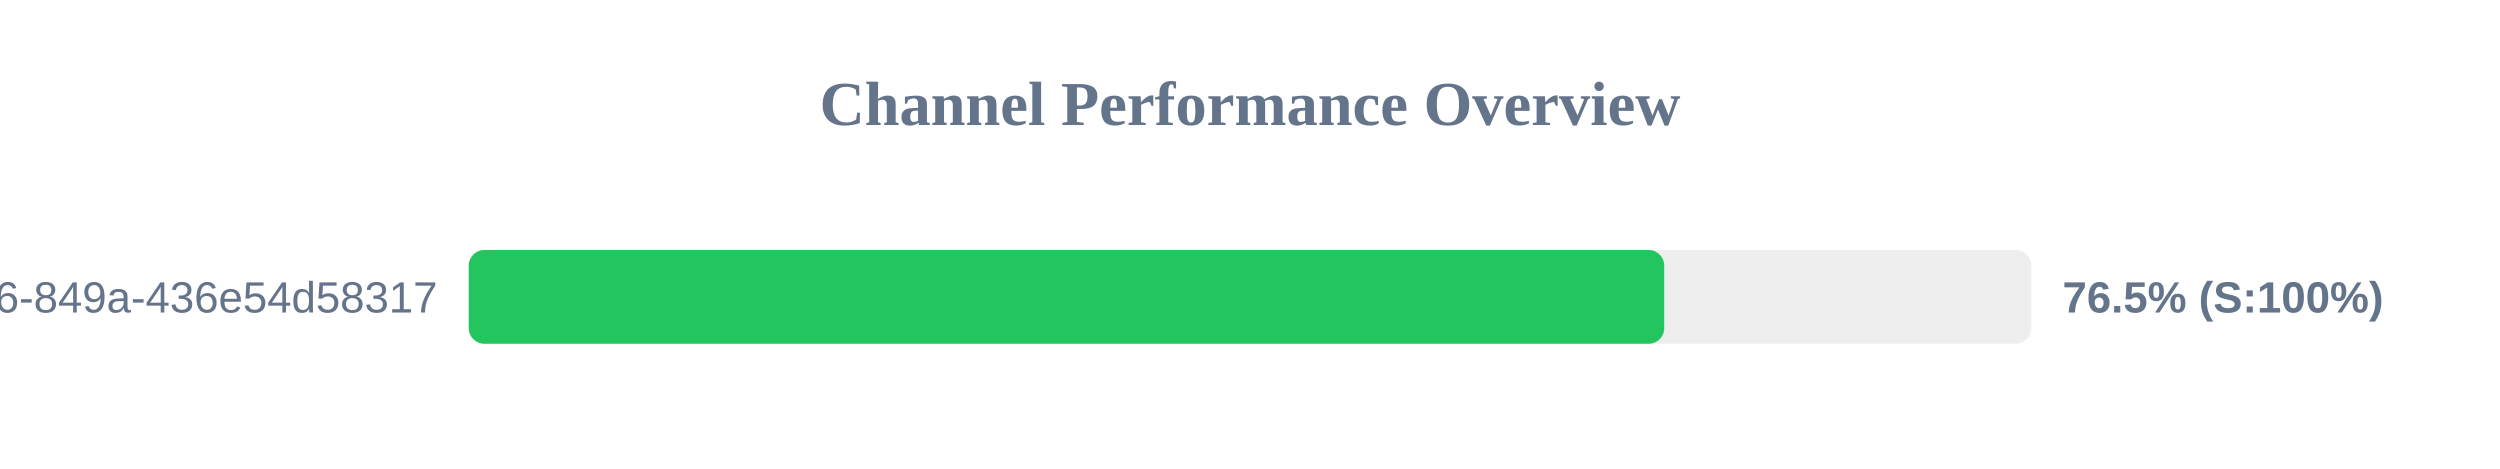
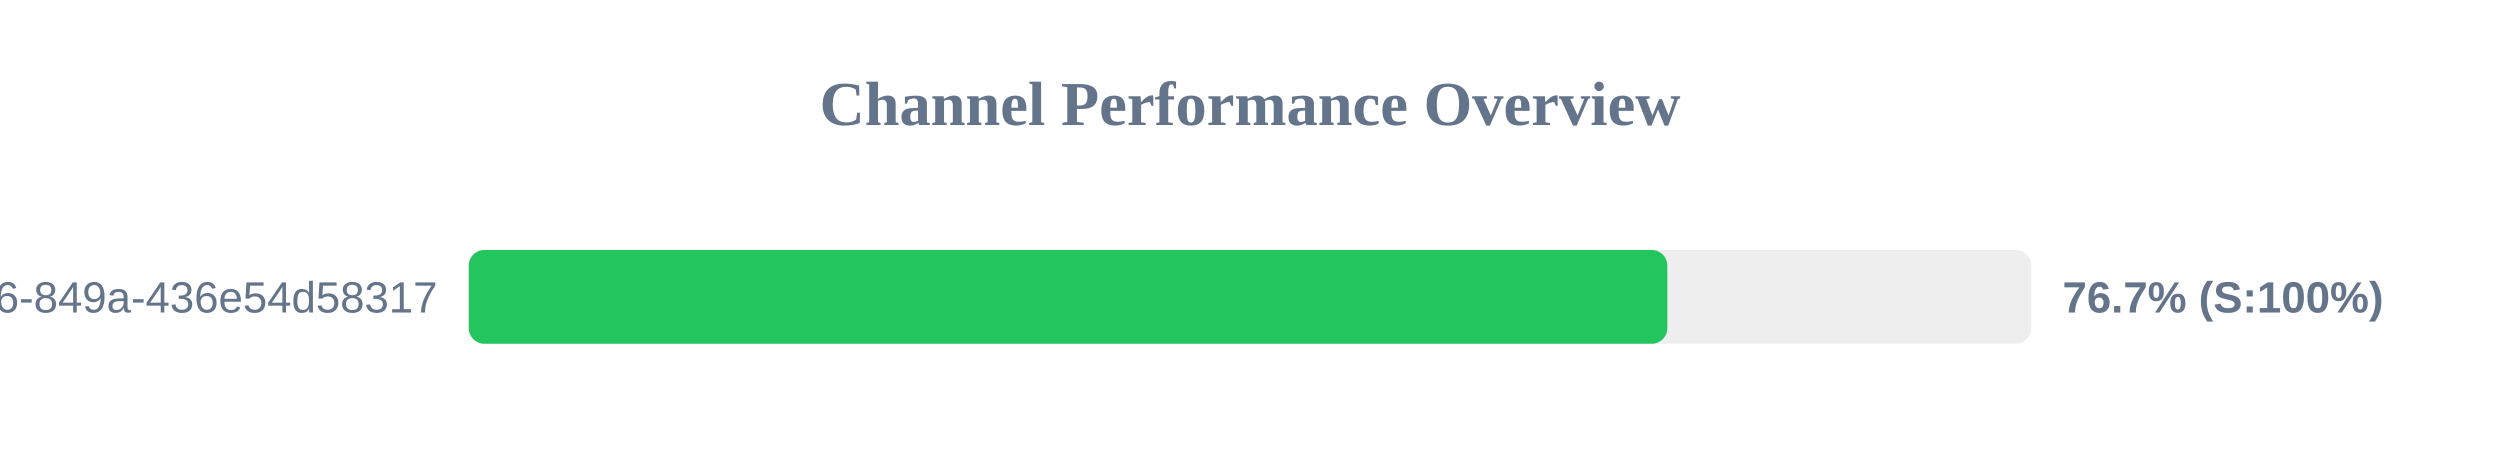
<svg xmlns="http://www.w3.org/2000/svg" width="800" height="150" version="1.1">
  <style>
        .row { font: 14px Arial; fill: #64748b; }
        .score { font: bold 14px Arial; fill: #64748b; }
    </style>
  <text x="400" y="40" text-anchor="middle" font-size="20px" font-weight="bold" fill="#64748b">Channel Performance Overview</text>
  <rect x="150" y="80" width="500" height="30" fill="#eee" rx="5" />
-   <rect x="150" y="80" width="382.55" height="30" fill="#22c55e" rx="5" />
+   <rect x="150" y="80" width="383.55" height="30" fill="#22c55e" rx="5" />
  <text x="140" y="100" text-anchor="end" class="row">?uuid=29fbd51f-03c8-4d76-849a-436e54d58317</text>
-   <text x="660" y="100" text-anchor="start" class="score">76.5% (S:100%)</text>
+   <text x="660" y="100" text-anchor="start" class="score">76.7% (S:100%)</text>
</svg>
